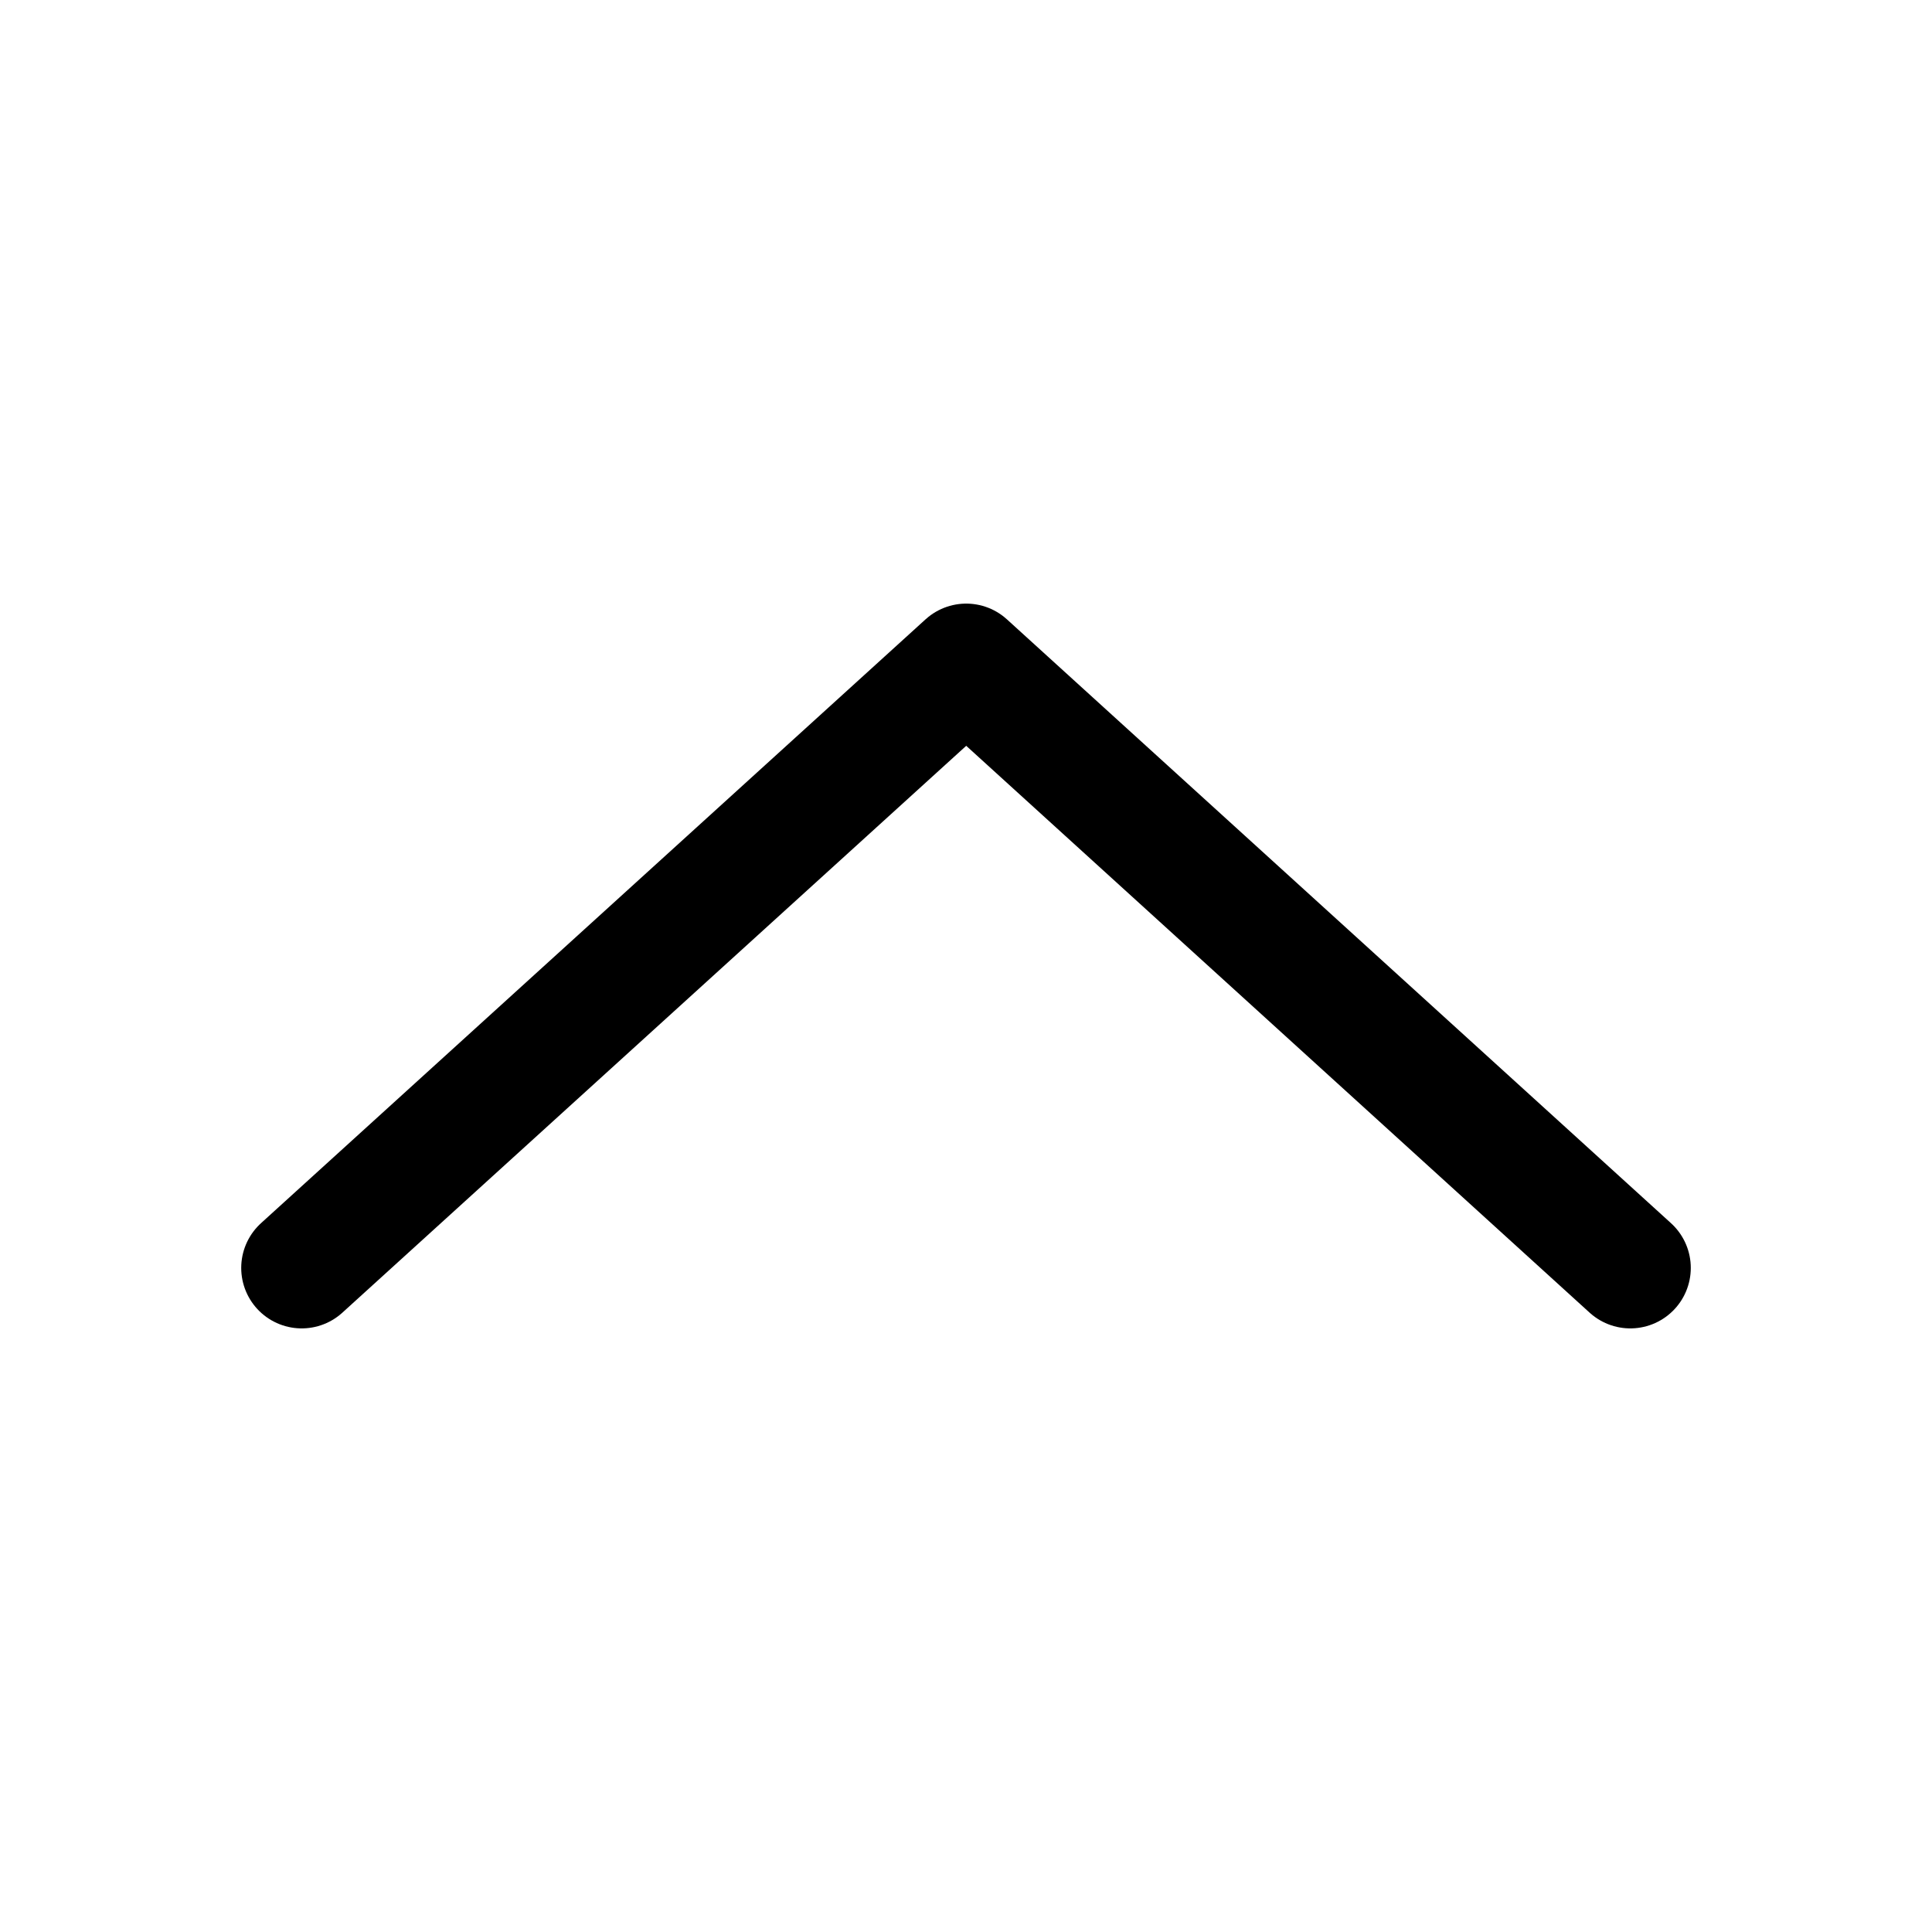
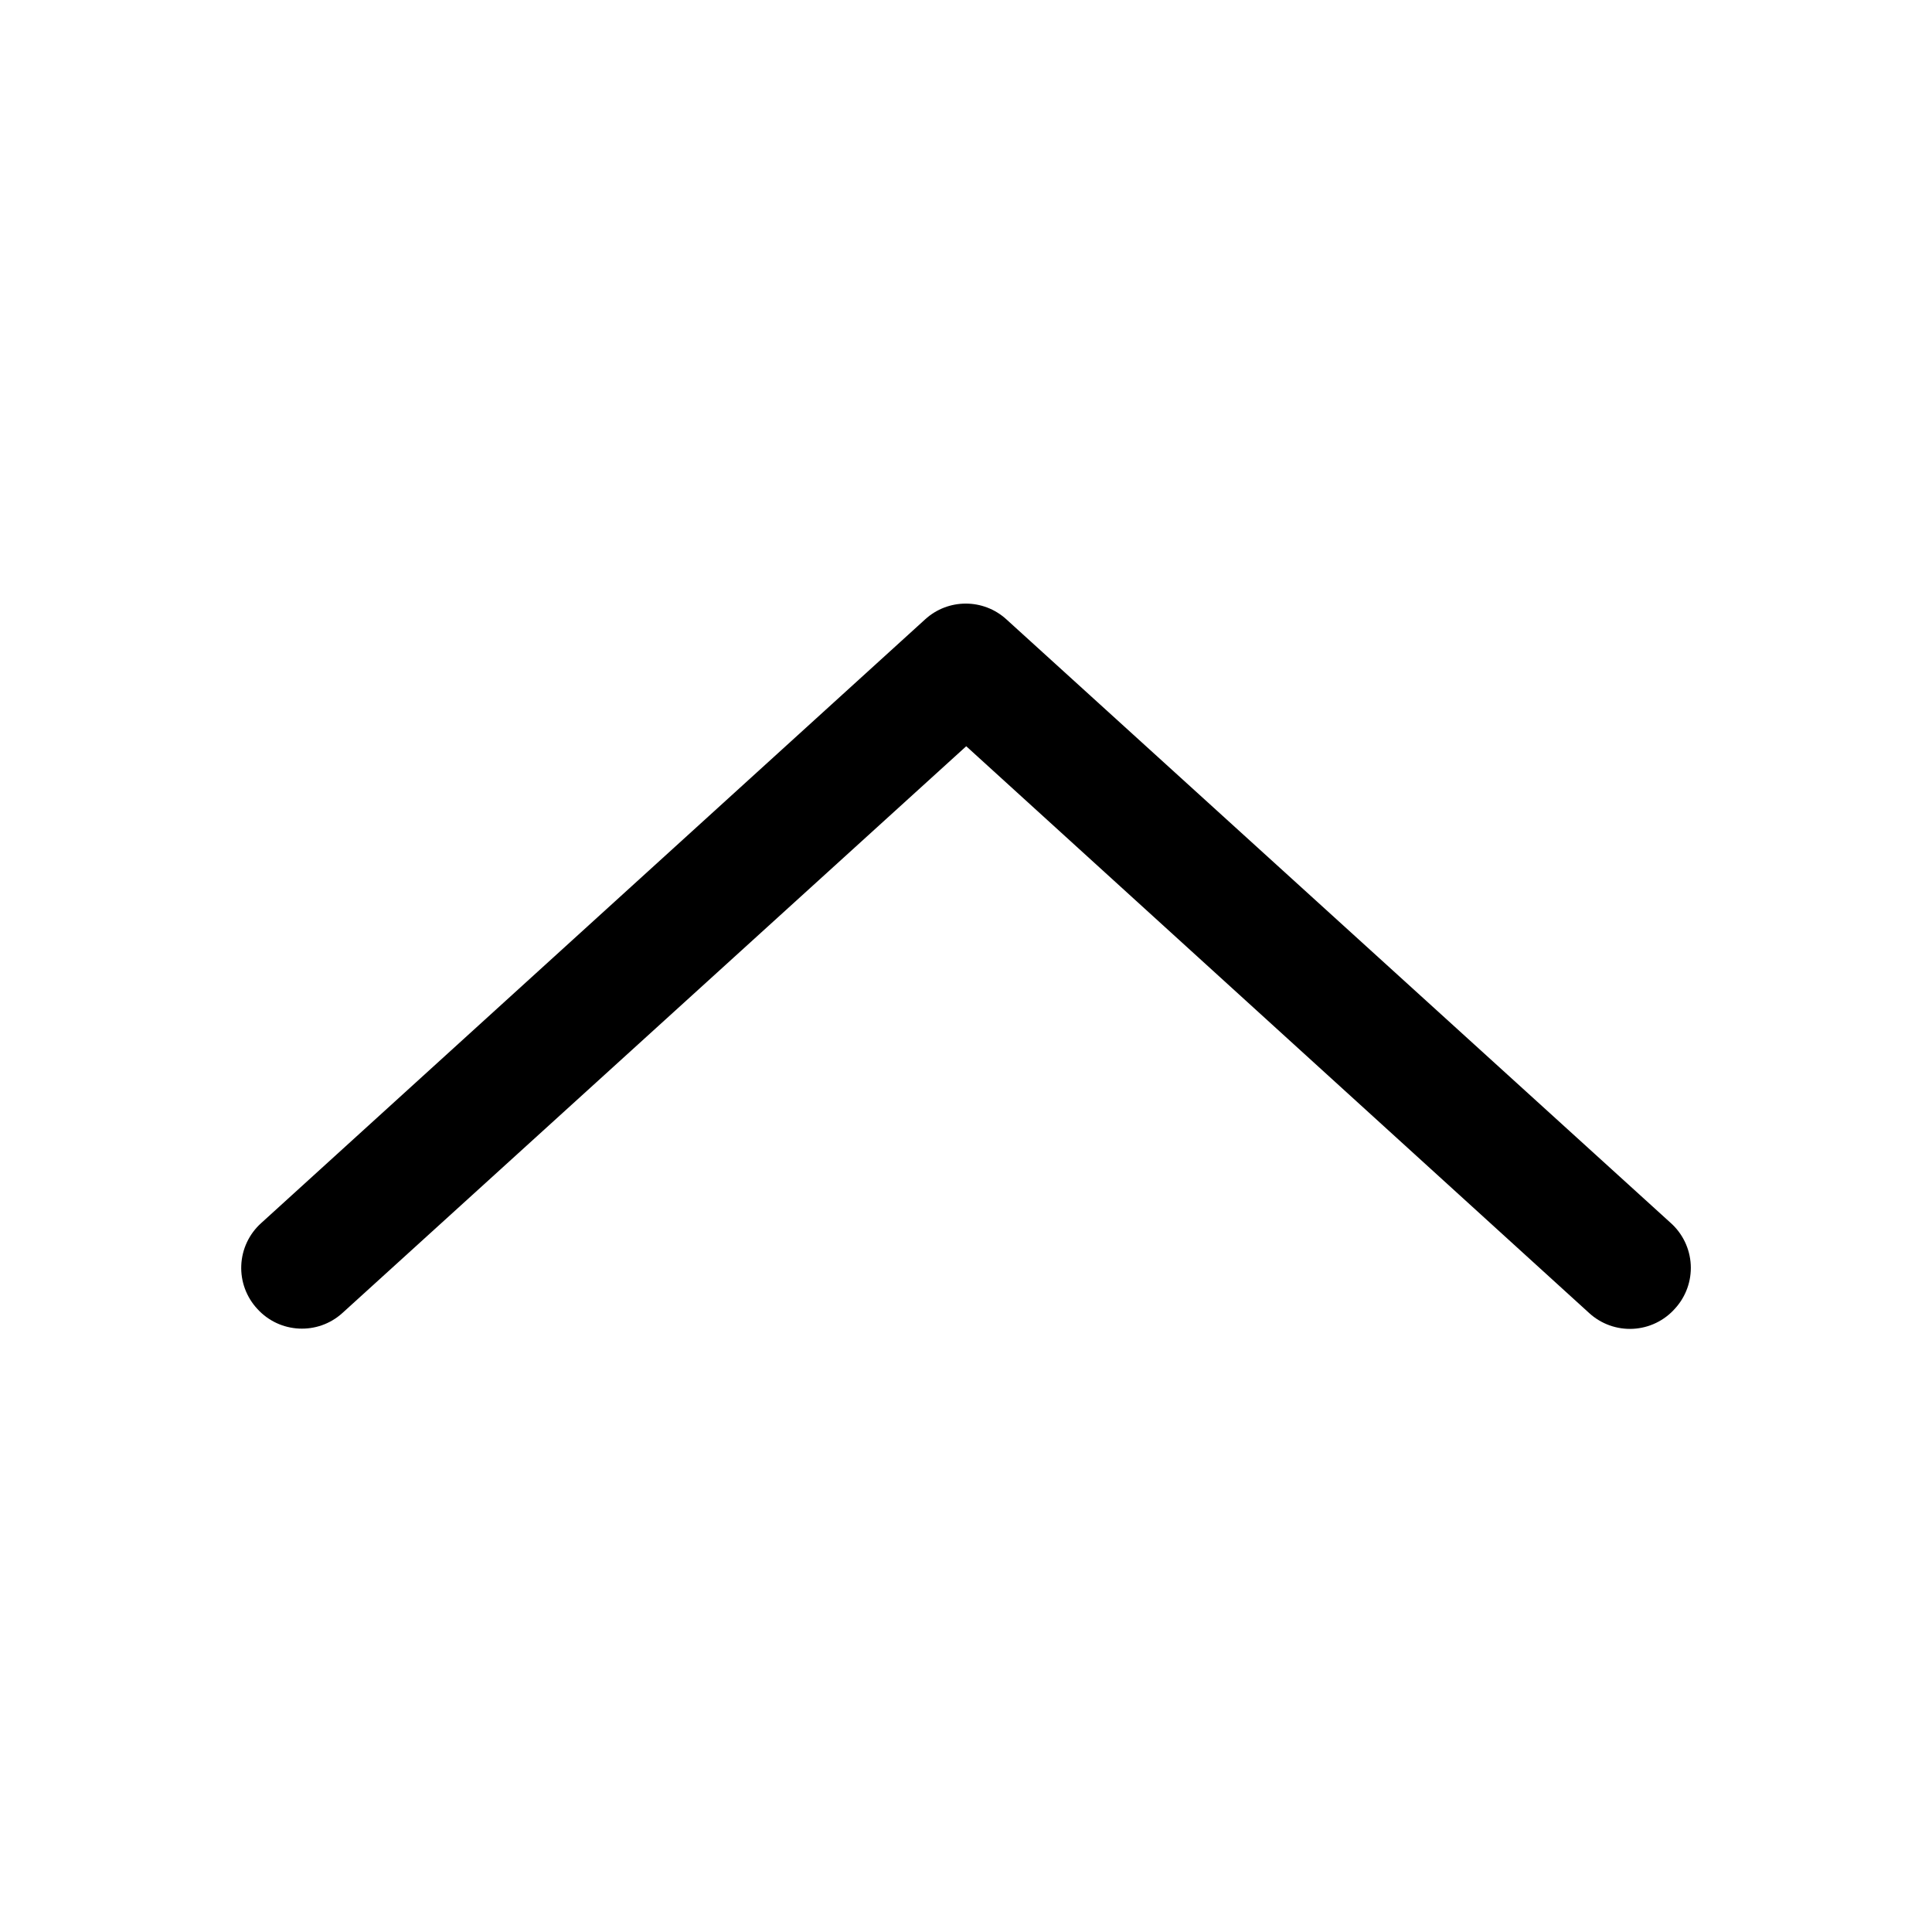
<svg xmlns="http://www.w3.org/2000/svg" width="16" height="16" viewBox="0 0 4.233 4.233" version="1.1" id="svg5">
  <defs id="defs2" />
  <g id="layer1">
-     <path style="fill:none;stroke:#000000;stroke-width:0.265;stroke-linecap:round;stroke-linejoin:round;stroke-miterlimit:4;stroke-dasharray:none;stroke-opacity:1" d="M 0.661,2.778 2.117,1.455 3.572,2.778" id="path1267" />
+     <path style="color:#000000;fill:#000000;stroke-linecap:round;stroke-linejoin:round;-inkscape-stroke:none" d="M 2.027,1.357 0.572,2.68 a 0.132,0.132 0 0 0 -0.008,0.188 A 0.132,0.132 0 0 0 0.75,2.877 L 2.117,1.635 3.482,2.877 a 0.132,0.132 0 0 0 0.188,-0.01 0.132,0.132 0 0 0 -0.01,-0.188 L 2.205,1.357 a 0.132,0.132 0 0 0 -0.178,0 z" id="path1267" />
  </g>
</svg>
